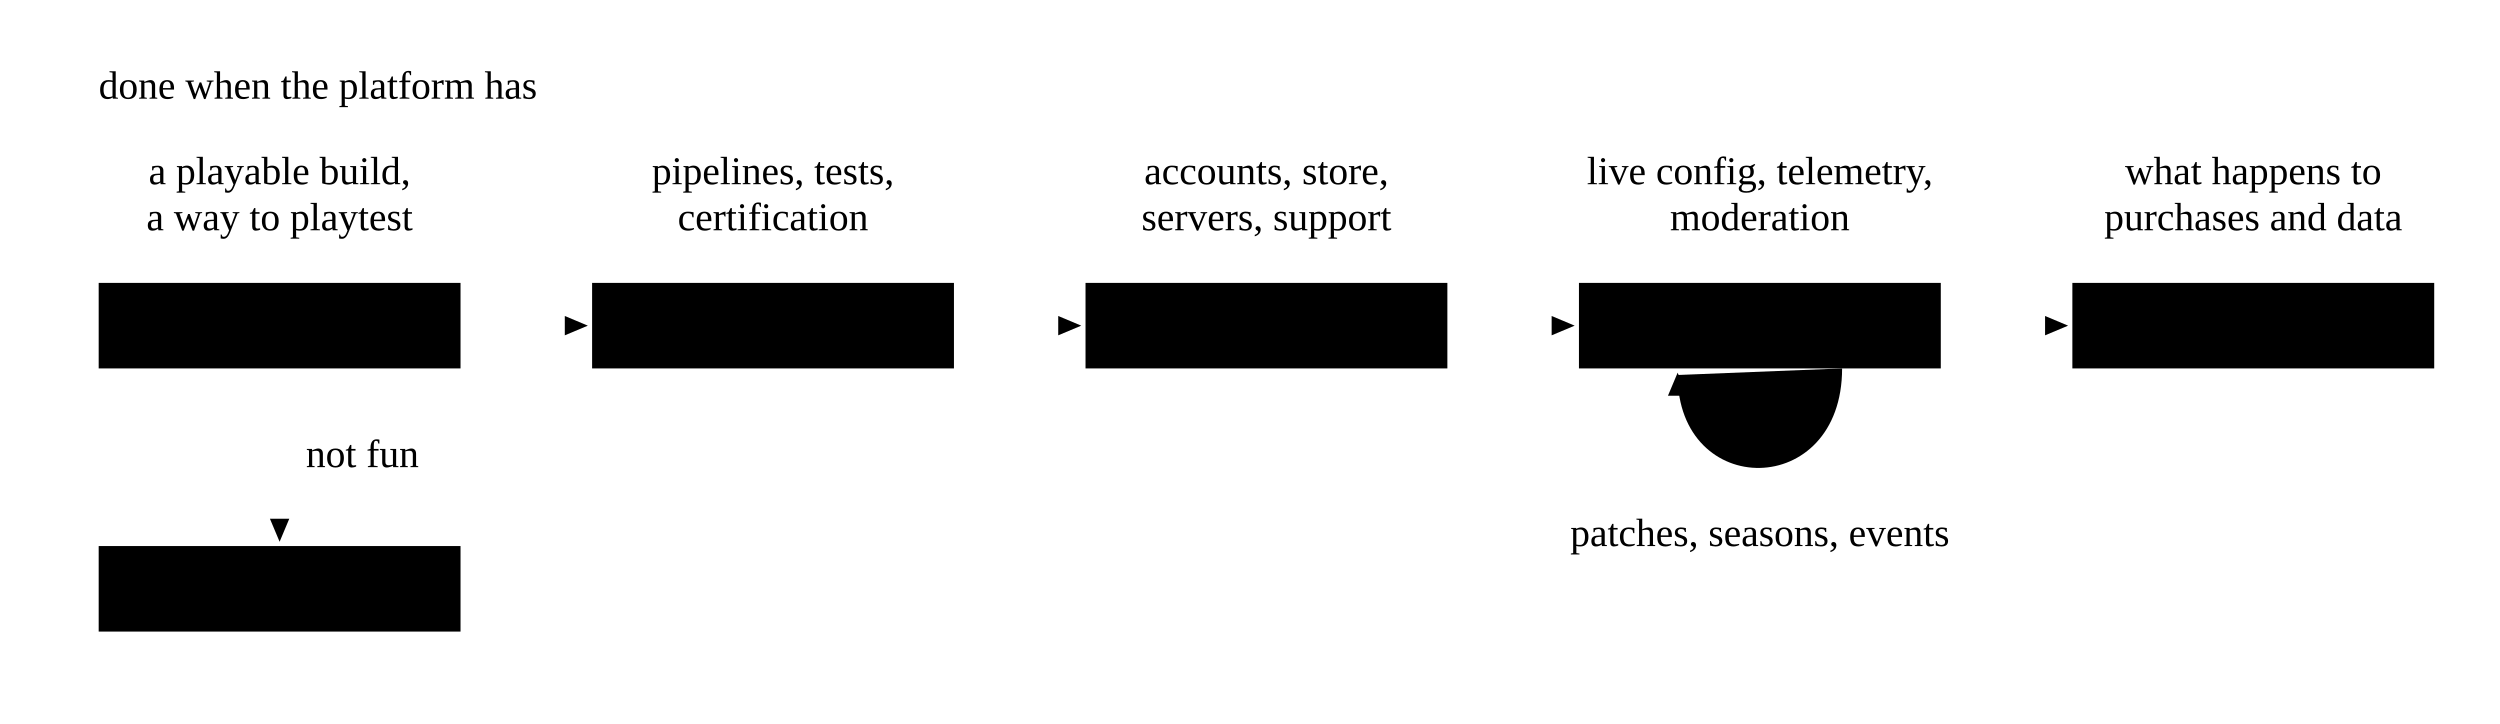
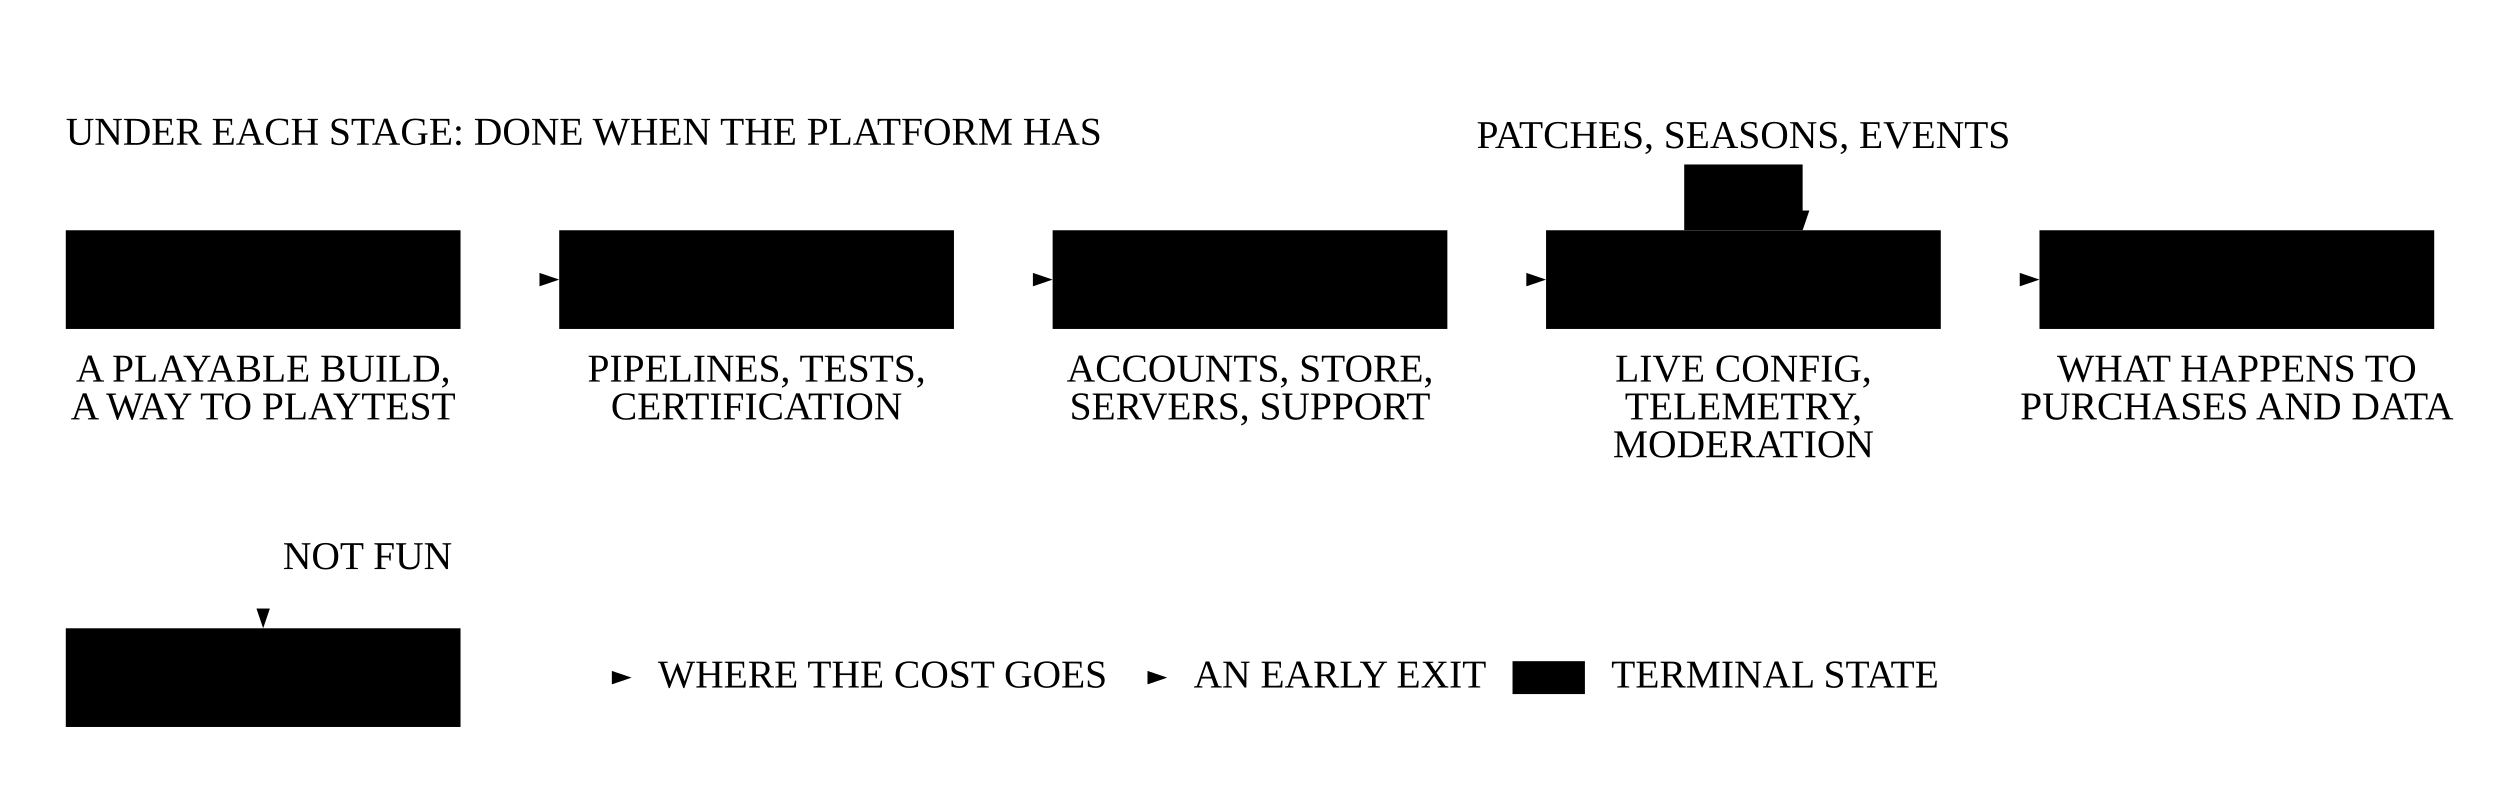
- <svg xmlns="http://www.w3.org/2000/svg" viewBox="0 0 760 220">
+ <svg xmlns="http://www.w3.org/2000/svg" class="dwg" viewBox="0 0 760 241">
  <defs>
-     <marker id="gm-gbl-ah" viewBox="0 0 10 10" refX="9" refY="5" markerWidth="7" markerHeight="7" markerUnits="userSpaceOnUse" orient="auto-start-reverse">
-       <path class="ah" d="M0,0.8L10,5L0,9.2Z" />
+     <marker id="gm-gbl-ah" viewBox="0 0 10 10" refX="10" refY="5" markerWidth="6" markerHeight="6" markerUnits="userSpaceOnUse" orient="auto-start-reverse">
+       <path class="ah ink" d="M0,1.6L10,5L0,8.4Z" />
    </marker>
-     <marker id="gm-gbl-ah-hl" viewBox="0 0 10 10" refX="9" refY="5" markerWidth="7" markerHeight="7" markerUnits="userSpaceOnUse" orient="auto-start-reverse">
-       <path class="ah hl" d="M0,0.8L10,5L0,9.2Z" />
+     <marker id="gm-gbl-ah-hl" viewBox="0 0 10 10" refX="10" refY="5" markerWidth="6" markerHeight="6" markerUnits="userSpaceOnUse" orient="auto-start-reverse">
+       <path class="ah hl" d="M0,1.6L10,5L0,8.4Z" />
    </marker>
+     <pattern id="gm-gbl-hatch" width="5" height="5" patternUnits="userSpaceOnUse" patternTransform="rotate(45)">
+       <path class="hatch-ln" d="M0,0V5" />
+     </pattern>
  </defs>
-   <text class="cap" x="30" y="30">done when the platform has</text>
-   <text class="n" x="85" y="56" text-anchor="middle">a playable build,</text>
-   <text class="n" x="85" y="70" text-anchor="middle">a way to playtest</text>
-   <text class="n" x="235" y="56" text-anchor="middle">pipelines, tests,</text>
-   <text class="n" x="235" y="70" text-anchor="middle">certification</text>
-   <text class="n" x="385" y="56" text-anchor="middle">accounts, store,</text>
-   <text class="n" x="385" y="70" text-anchor="middle">servers, support</text>
-   <text class="n" x="535" y="56" text-anchor="middle">live config, telemetry,</text>
-   <text class="n" x="535" y="70" text-anchor="middle">moderation</text>
-   <text class="n" x="685" y="56" text-anchor="middle">what happens to</text>
-   <text class="n" x="685" y="70" text-anchor="middle">purchases and data</text>
-   <rect class="cell" x="30" y="86" width="110" height="26" />
-   <text class="t" x="85" y="99" text-anchor="middle" dominant-baseline="central">prototype</text>
-   <path class="ln hl" d="M140,99H178" marker-end="url(#gm-gbl-ah-hl)" />
-   <rect class="cell" x="180" y="86" width="110" height="26" />
-   <text class="t" x="235" y="99" text-anchor="middle" dominant-baseline="central">production</text>
-   <path class="ln hl" d="M290,99H328" marker-end="url(#gm-gbl-ah-hl)" />
-   <rect class="cell" x="330" y="86" width="110" height="26" />
-   <text class="t" x="385" y="99" text-anchor="middle" dominant-baseline="central">launch</text>
-   <path class="ln hl" d="M440,99H478" marker-end="url(#gm-gbl-ah-hl)" />
-   <rect class="cell hl" x="480" y="86" width="110" height="26" />
-   <text class="t hl b" x="535" y="99" text-anchor="middle" dominant-baseline="central">live</text>
-   <path class="ln" d="M590,99H628" marker-end="url(#gm-gbl-ah)" />
-   <rect class="cell" x="630" y="86" width="110" height="26" />
-   <text class="t" x="685" y="99" text-anchor="middle" dominant-baseline="central">sunset</text>
-   <path class="ln hl" d="M560,112C560,152 510,152 510,114" marker-end="url(#gm-gbl-ah-hl)" />
-   <text class="n hl" x="535" y="166" text-anchor="middle">patches, seasons, events</text>
-   <path class="ln dash" d="M85,112V164" marker-end="url(#gm-gbl-ah)" />
-   <text class="n" x="93" y="142">not fun</text>
-   <rect class="cell ghost end" x="30" y="166" width="110" height="26" />
-   <text class="t dim" x="85" y="179" text-anchor="middle" dominant-baseline="central">cancelled</text>
+   <rect class="obj fill-2" x="20" y="70" width="120" height="30" />
+   <text class="sl ink" x="80" y="88" text-anchor="middle">PROTOTYPE</text>
+   <rect class="obj fill-2" x="170" y="70" width="120" height="30" />
+   <text class="sl ink" x="230" y="88" text-anchor="middle">PRODUCTION</text>
+   <rect class="obj fill-2" x="320" y="70" width="120" height="30" />
+   <text class="sl ink" x="380" y="88" text-anchor="middle">LAUNCH</text>
+   <rect class="obj hl" x="470" y="70" width="120" height="30" />
+   <text class="sl ink hl" x="530" y="88" text-anchor="middle">LIVE</text>
+   <rect class="obj fill-2" x="620" y="70" width="120" height="30" />
+   <text class="sl ink" x="680" y="88" text-anchor="middle">SUNSET</text>
+   <path class="flow" d="M140,85L170,85" marker-end="url(#gm-gbl-ah)" />
+   <path class="flow" d="M290,85L320,85" marker-end="url(#gm-gbl-ah)" />
+   <path class="flow" d="M440,85L470,85" marker-end="url(#gm-gbl-ah)" />
+   <path class="flow" d="M590,85L620,85" marker-end="url(#gm-gbl-ah)" />
+   <text class="sl" x="80" y="116" text-anchor="middle">A PLAYABLE BUILD,</text>
+   <text class="sl" x="80" y="127.5" text-anchor="middle">A WAY TO PLAYTEST</text>
+   <text class="sl" x="230" y="116" text-anchor="middle">PIPELINES, TESTS,</text>
+   <text class="sl" x="230" y="127.5" text-anchor="middle">CERTIFICATION</text>
+   <text class="sl" x="380" y="116" text-anchor="middle">ACCOUNTS, STORE,</text>
+   <text class="sl" x="380" y="127.5" text-anchor="middle">SERVERS, SUPPORT</text>
+   <text class="sl hl" x="530" y="116" text-anchor="middle">LIVE CONFIG,</text>
+   <text class="sl hl" x="530" y="127.5" text-anchor="middle">TELEMETRY,</text>
+   <text class="sl hl" x="530" y="139" text-anchor="middle">MODERATION</text>
+   <text class="sl" x="680" y="116" text-anchor="middle">WHAT HAPPENS TO</text>
+   <text class="sl" x="680" y="127.5" text-anchor="middle">PURCHASES AND DATA</text>
+   <text class="vs" x="20" y="44">UNDER EACH STAGE: DONE WHEN THE PLATFORM HAS</text>
+   <path class="flow hl" d="M512,70L512,50L548,50L548,70" marker-end="url(#gm-gbl-ah-hl)" />
+   <text class="sl hl ko" x="530" y="45" text-anchor="middle">PATCHES, SEASONS, EVENTS</text>
+   <rect class="obj fill-1" x="20" y="191" width="120" height="30" />
+   <rect class="obj" x="23" y="194" width="114" height="24" />
+   <text class="sl ink" x="80" y="209" text-anchor="middle">CANCELLED</text>
+   <path class="flow alt" d="M80,149L80,191" marker-end="url(#gm-gbl-ah)" />
+   <text class="sl ko" x="86" y="173">NOT FUN</text>
+   <path class="flow hl" d="M170,206L192,206" marker-end="url(#gm-gbl-ah-hl)" />
+   <text class="sl" x="200" y="209">WHERE THE COST GOES</text>
+   <path class="flow alt" d="M332.84,206L354.84,206" marker-end="url(#gm-gbl-ah)" />
+   <text class="sl" x="362.84" y="209">AN EARLY EXIT</text>
+   <rect class="obj fill-2" x="459.81" y="201" width="22" height="10" />
+   <rect class="obj" x="462.81" y="204" width="16" height="4" />
+   <text class="sl" x="489.81" y="209">TERMINAL STATE</text>
</svg>
